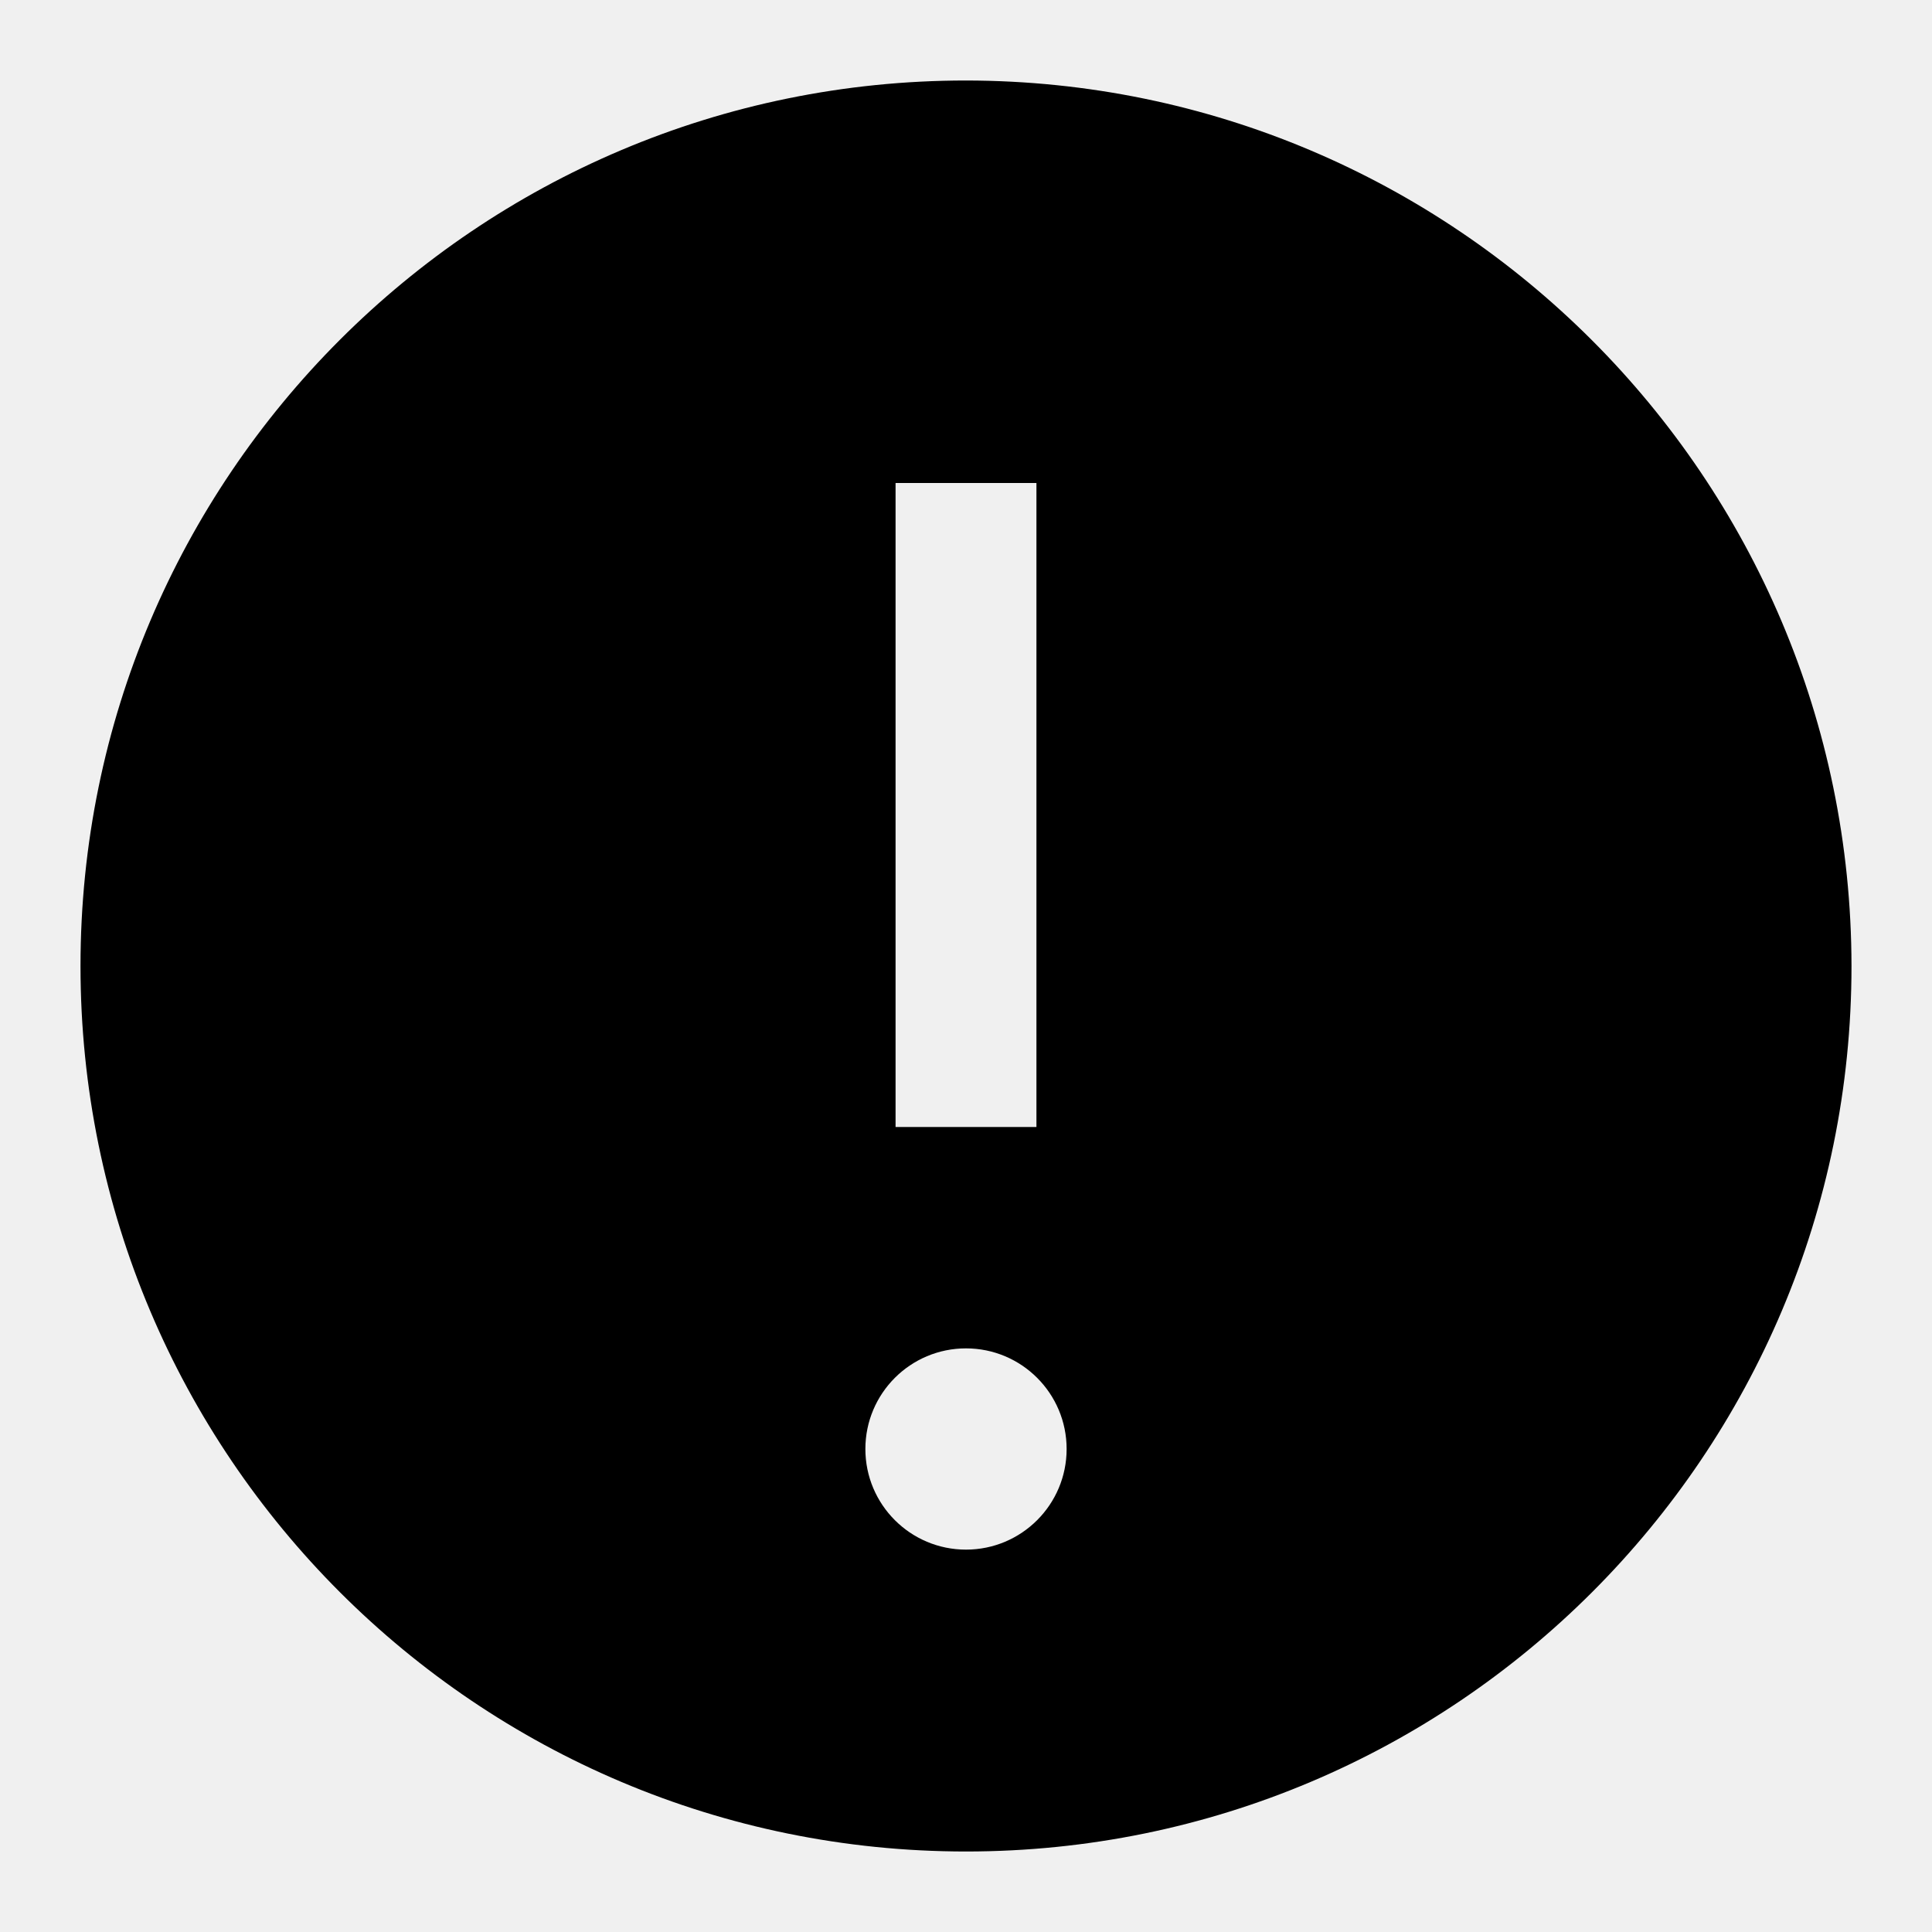
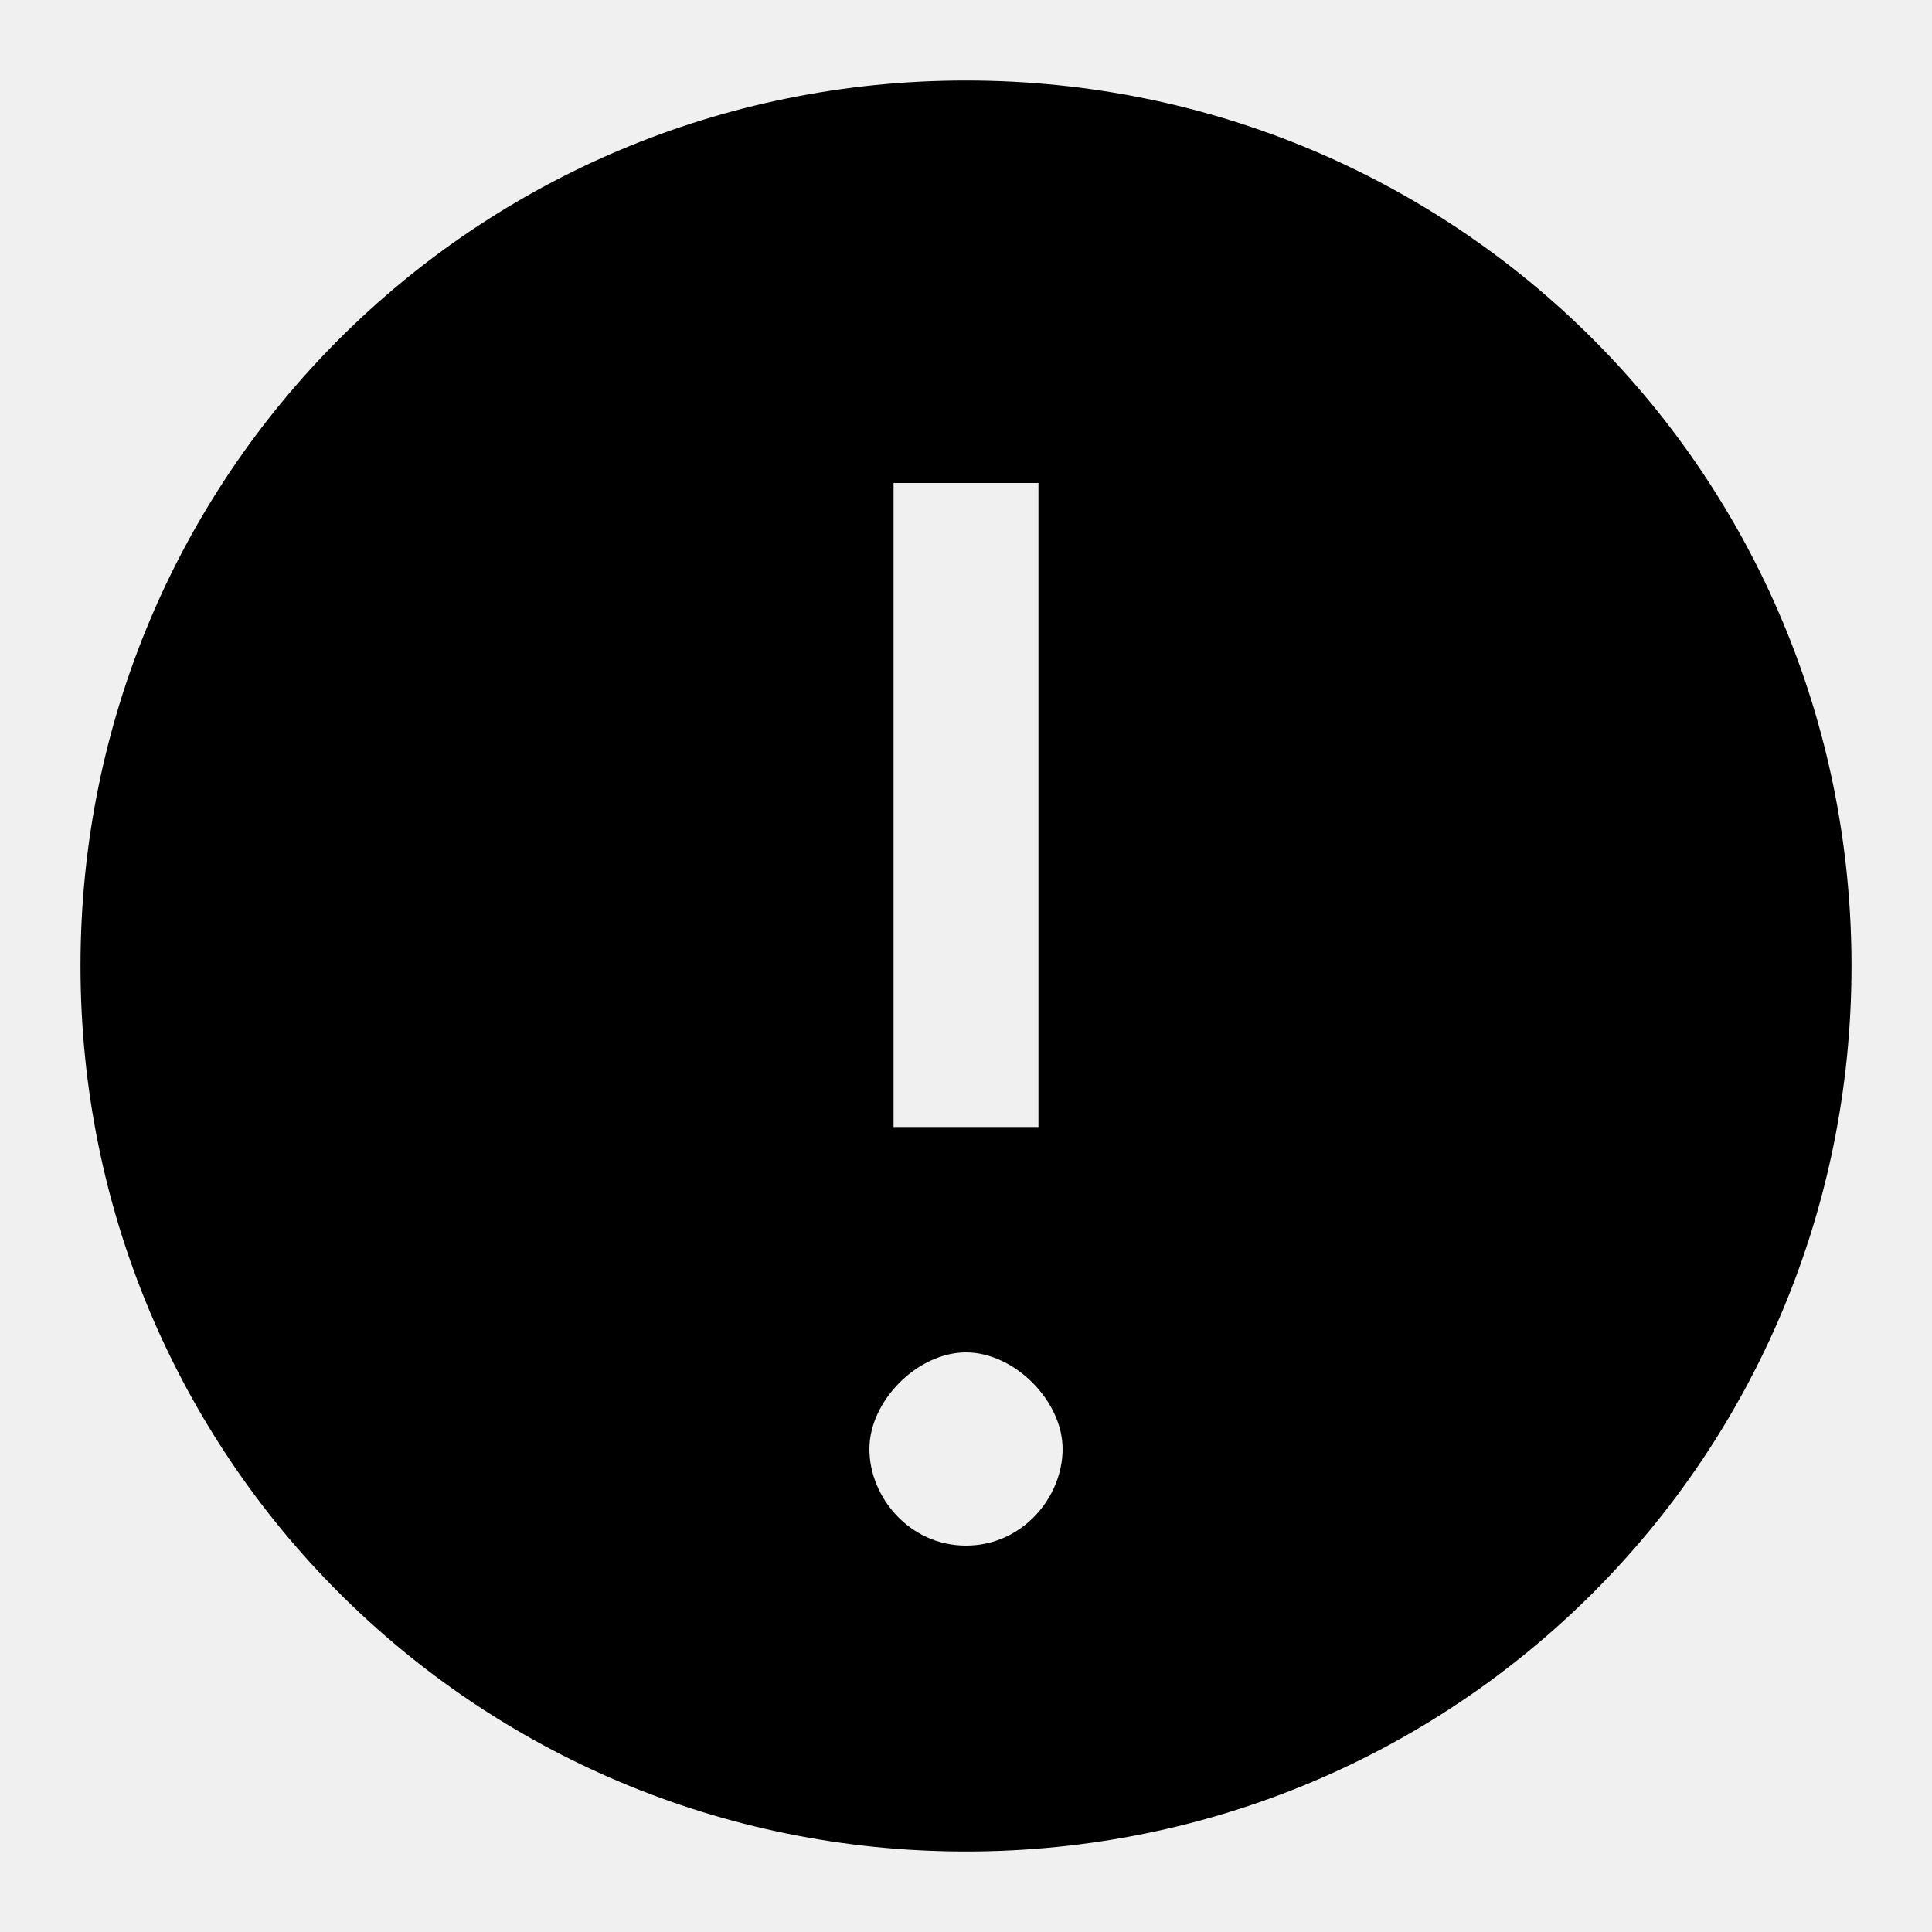
- <svg xmlns="http://www.w3.org/2000/svg" id="Layer_1" data-name="Layer 1" width="24" height="24" viewBox="0 0 24 24">
-   <defs>
-     <style>.cls-1{fill:#fff;opacity:0;}.cls-2{fill:none;}</style>
-   </defs>
-   <path id="Compound_Path" data-name="Compound Path" d="M12,1A11,11,0,1,0,23,12,11.012,11.012,0,0,0,12,1Zm-.875,5h1.75v8h-1.75ZM12,19.25A1.25,1.25,0,1,1,13.25,18,1.25,1.25,0,0,1,12,19.25Z" transform="translate(0)" />
-   <path id="inner-path" class="cls-1" d="M13.25,18A1.25,1.25,0,1,1,12,16.75,1.25,1.25,0,0,1,13.25,18ZM12.875,6h-1.75v8h1.75Z" transform="translate(0)" />
-   <rect id="Transparent_Rectangle" data-name="Transparent Rectangle" class="cls-2" width="24" height="24" />
+ <svg xmlns="http://www.w3.org/2000/svg" version="1.1" id="Layer_1" x="0px" y="0px" width="24px" height="24px" viewBox="0 0 24 24" style="enable-background:new 0 0 24 24;" xml:space="preserve">
+   <style type="text/css">
+ 	.st0{fill:none;}
+ 	.st1{opacity:0;fill:#FFFFFF;fill-opacity:0;}
+ </style>
+   <rect id="Transparent_Rectangle" class="st0" width="24" height="24" />
+   <path id="Compound_Path" d="M12,1C5.9,1,1,5.9,1,12s4.9,11,11,11s11-4.9,11-11C23,5.9,18.1,1,12,1z M11.1,6h1.8v8h-1.8V6z M12,19.2  c-0.7,0-1.2-0.6-1.2-1.2s0.6-1.2,1.2-1.2s1.2,0.6,1.2,1.2S12.7,19.2,12,19.2z" />
+   <path id="inner-path" class="st1" d="M13.2,18c0,0.7-0.6,1.2-1.2,1.2s-1.2-0.6-1.2-1.2s0.6-1.2,1.2-1.2S13.2,17.3,13.2,18z M12.9,6  h-1.8v8h1.8V6z" />
</svg>
